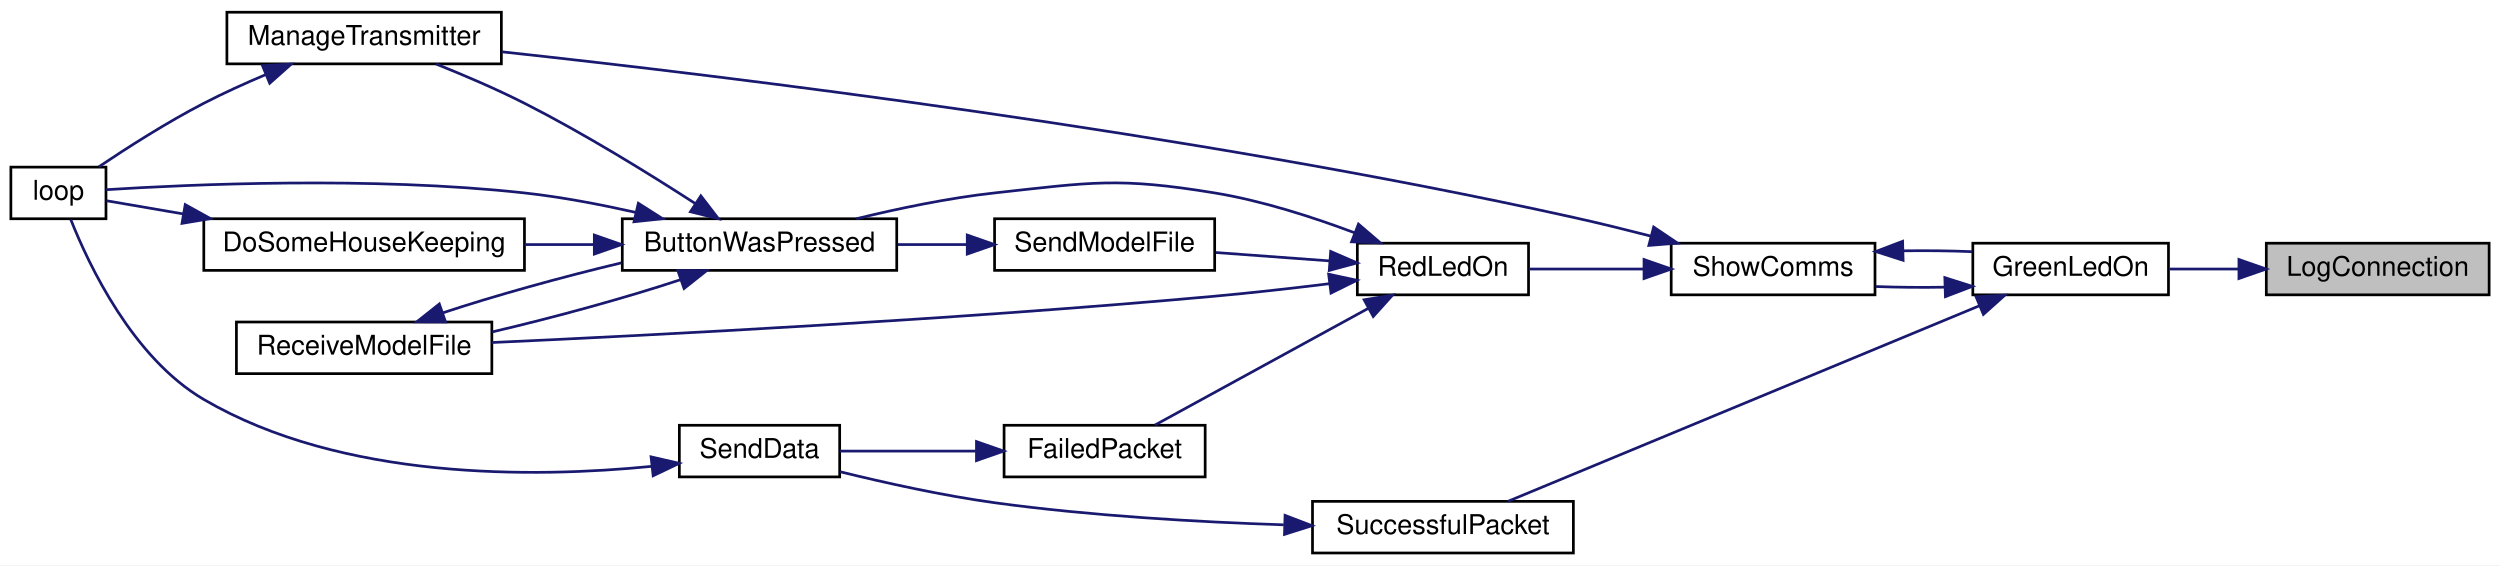
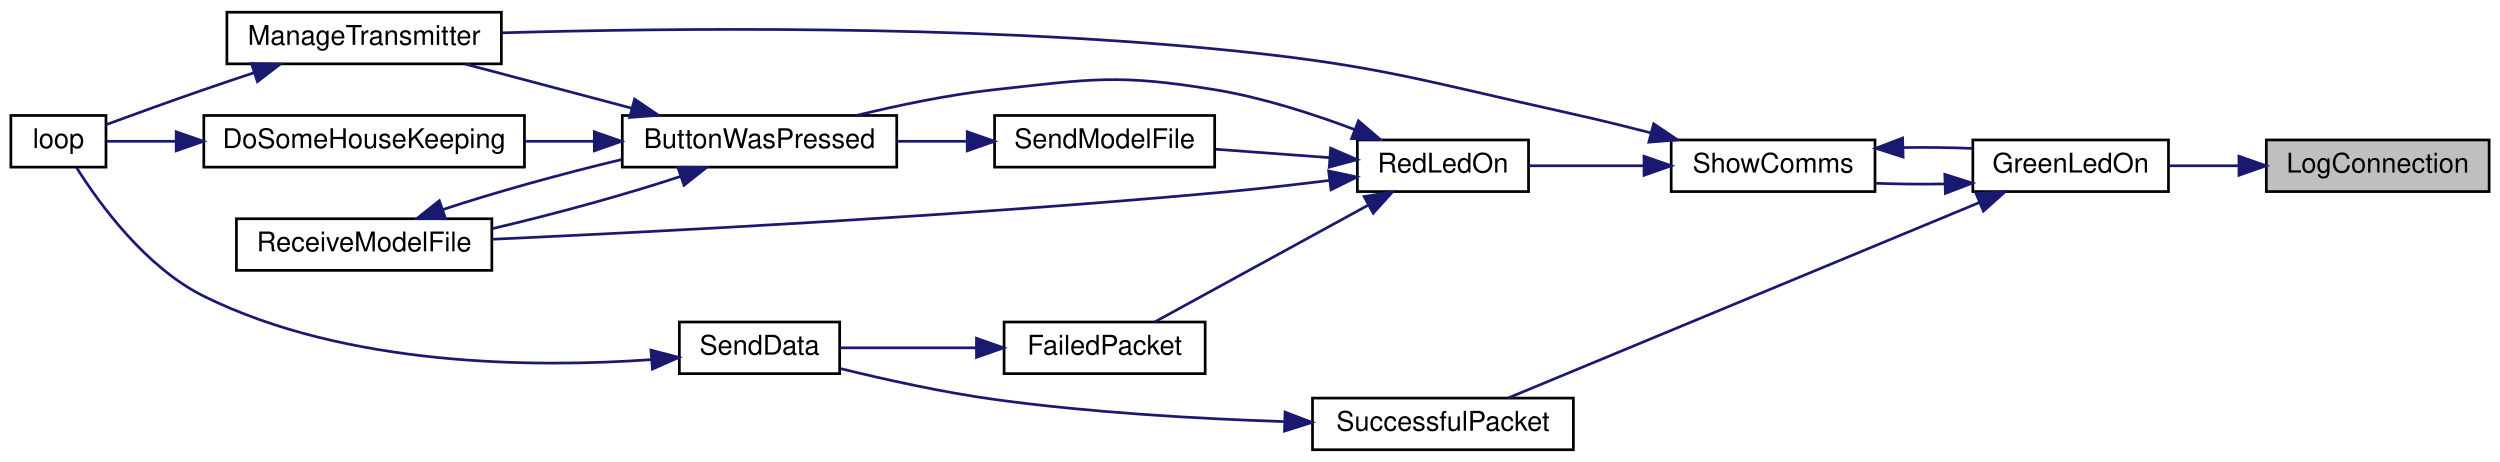
- <svg xmlns="http://www.w3.org/2000/svg" xmlns:xlink="http://www.w3.org/1999/xlink" width="920pt" height="208pt" viewBox="0.00 0.00 920.00 208.00">
-   <g id="graph0" class="graph" transform="scale(1 1) rotate(0) translate(4 204)">
-     <polygon fill="white" stroke="transparent" points="-4,4 -4,-204 916,-204 916,4 -4,4" />
+ <svg xmlns="http://www.w3.org/2000/svg" xmlns:xlink="http://www.w3.org/1999/xlink" width="920pt" height="170pt" viewBox="0.00 0.00 920.00 170.00">
+   <g id="graph0" class="graph" transform="scale(1 1) rotate(0) translate(4 166)">
+     <polygon fill="white" stroke="transparent" points="-4,4 -4,-166 916,-166 916,4 -4,4" />
    <g id="node1" class="node">
      <g id="a_node1">
        <a xlink:title=" ">
          <polygon fill="#bfbfbf" stroke="black" points="830,-95.5 830,-114.5 912,-114.5 912,-95.5 830,-95.5" />
          <text text-anchor="middle" x="871" y="-102.5" font-family="Helvetica,sans-Serif" font-size="10.00">LogConnection</text>
        </a>
      </g>
    </g>
    <g id="node2" class="node">
      <g id="a_node2">
        <a xlink:href="_transmitter_code_2src_2main_8cpp.html#a62e53eb9359c32b666e3386d62c57037" target="_top" xlink:title=" ">
          <polygon fill="white" stroke="black" points="722,-95.5 722,-114.5 794,-114.5 794,-95.5 722,-95.5" />
          <text text-anchor="middle" x="758" y="-102.5" font-family="Helvetica,sans-Serif" font-size="10.00">GreenLedOn</text>
        </a>
      </g>
    </g>
    <g id="edge1" class="edge">
      <path fill="none" stroke="midnightblue" d="M819.89,-105C811.23,-105 802.4,-105 794.24,-105" />
      <polygon fill="midnightblue" stroke="midnightblue" points="819.93,-108.5 829.93,-105 819.93,-101.5 819.93,-108.5" />
    </g>
    <g id="node3" class="node">
      <g id="a_node3">
        <a xlink:href="_transmitter_code_2src_2main_8cpp.html#a5d3a46c21927cf7a3031a1e68e0b7b48" target="_top" xlink:title="SHOW COMMS.">
          <polygon fill="white" stroke="black" points="611,-95.5 611,-114.5 686,-114.5 686,-95.5 611,-95.5" />
          <text text-anchor="middle" x="648.5" y="-102.5" font-family="Helvetica,sans-Serif" font-size="10.00">ShowComms</text>
        </a>
      </g>
    </g>
    <g id="edge2" class="edge">
      <path fill="none" stroke="midnightblue" d="M711.66,-98.32C703.19,-98.17 694.43,-98.25 686.26,-98.56" />
      <polygon fill="midnightblue" stroke="midnightblue" points="711.7,-101.83 721.8,-98.62 711.91,-94.83 711.7,-101.83" />
    </g>
    <g id="node13" class="node">
      <g id="a_node13">
        <a xlink:href="_radio_functions_8cpp.html#a1c11bb6771548de7d96723045b922620" target="_top" xlink:title=" ">
          <polygon fill="white" stroke="black" points="479,-0.5 479,-19.5 575,-19.5 575,-0.5 479,-0.5" />
          <text text-anchor="middle" x="527" y="-7.5" font-family="Helvetica,sans-Serif" font-size="10.00">SuccessfulPacket</text>
        </a>
      </g>
    </g>
-     <g id="edge20" class="edge">
+     <g id="edge19" class="edge">
      <path fill="none" stroke="midnightblue" d="M724.37,-91.46C677.38,-71.97 591.82,-36.48 550.94,-19.52" />
      <polygon fill="midnightblue" stroke="midnightblue" points="723.2,-94.77 733.78,-95.37 725.89,-88.3 723.2,-94.77" />
    </g>
    <g id="edge3" class="edge">
      <path fill="none" stroke="midnightblue" d="M696.46,-111.7C704.97,-111.82 713.7,-111.72 721.8,-111.38" />
      <polygon fill="midnightblue" stroke="midnightblue" points="696.34,-108.2 686.26,-111.44 696.16,-115.2 696.34,-108.2" />
    </g>
    <g id="node4" class="node">
      <g id="a_node4">
        <a xlink:href="_transmitter_code_2src_2main_8cpp.html#a558ea014e230b7caa54ce5a37ad29b22" target="_top" xlink:title=" ">
-           <polygon fill="white" stroke="black" points="79.5,-180.5 79.5,-199.5 180.5,-199.5 180.5,-180.5 79.5,-180.5" />
-           <text text-anchor="middle" x="130" y="-187.5" font-family="Helvetica,sans-Serif" font-size="10.00">ManageTransmitter</text>
+           <polygon fill="white" stroke="black" points="79.5,-142.5 79.5,-161.5 180.5,-161.5 180.5,-142.5 79.5,-142.5" />
+           <text text-anchor="middle" x="130" y="-149.5" font-family="Helvetica,sans-Serif" font-size="10.00">ManageTransmitter</text>
        </a>
      </g>
    </g>
    <g id="edge4" class="edge">
-       <path fill="none" stroke="midnightblue" d="M603.43,-117.13C594.07,-119.54 584.24,-121.95 575,-124 433.48,-155.36 263.22,-175.99 180.69,-184.93" />
+       <path fill="none" stroke="midnightblue" d="M603.43,-117.13C594.07,-119.54 584.24,-121.95 575,-124 516.78,-136.9 502.35,-142.26 443,-148 350.66,-156.92 242.25,-155.7 180.58,-153.91" />
      <polygon fill="midnightblue" stroke="midnightblue" points="604.55,-120.45 613.33,-114.53 602.77,-113.68 604.55,-120.45" />
    </g>
    <g id="node6" class="node">
      <g id="a_node6">
        <a xlink:href="_transmitter_code_2src_2main_8cpp.html#a7d34cec6e8edc20c8b50424e15dcc7c7" target="_top" xlink:title=" ">
          <polygon fill="white" stroke="black" points="495.5,-95.5 495.5,-114.5 558.5,-114.5 558.5,-95.5 495.5,-95.5" />
          <text text-anchor="middle" x="527" y="-102.5" font-family="Helvetica,sans-Serif" font-size="10.00">RedLedOn</text>
        </a>
      </g>
    </g>
    <g id="edge6" class="edge">
      <path fill="none" stroke="midnightblue" d="M600.9,-105C586.72,-105 571.5,-105 558.65,-105" />
      <polygon fill="midnightblue" stroke="midnightblue" points="601,-108.5 611,-105 601,-101.5 601,-108.5" />
    </g>
    <g id="node5" class="node">
      <g id="a_node5">
        <a xlink:href="_transmitter_code_2src_2main_8cpp.html#ad3cb30894c94eb016e98bdcaa899ac86" target="_top" xlink:title=" ">
-           <polygon fill="white" stroke="black" points="0,-123.5 0,-142.5 35,-142.5 35,-123.5 0,-123.5" />
-           <text text-anchor="middle" x="17.5" y="-130.5" font-family="Helvetica,sans-Serif" font-size="10.00">loop</text>
+           <polygon fill="white" stroke="black" points="0,-104.5 0,-123.5 35,-123.5 35,-104.5 0,-104.5" />
+           <text text-anchor="middle" x="17.5" y="-111.5" font-family="Helvetica,sans-Serif" font-size="10.00">loop</text>
        </a>
      </g>
    </g>
    <g id="edge5" class="edge">
-       <path fill="none" stroke="midnightblue" d="M93.76,-176.54C86.15,-173.32 78.22,-169.73 71,-166 57.42,-158.98 42.75,-149.6 32.38,-142.63" />
-       <polygon fill="midnightblue" stroke="midnightblue" points="92.59,-179.84 103.17,-180.4 95.25,-173.36 92.59,-179.84" />
+       <path fill="none" stroke="midnightblue" d="M89.55,-139.26C83.33,-137.2 76.98,-135.06 71,-133 58.9,-128.83 45.32,-123.91 35.01,-120.12" />
+       <polygon fill="midnightblue" stroke="midnightblue" points="88.54,-142.61 99.14,-142.41 90.73,-135.96 88.54,-142.61" />
    </g>
    <g id="node7" class="node">
      <g id="a_node7">
        <a xlink:href="_transmitter_code_2src_2main_8cpp.html#a804fdbdd5eab4c596bbe8a23eecbe4d5" target="_top" xlink:title=" ">
          <polygon fill="white" stroke="black" points="225,-104.5 225,-123.5 326,-123.5 326,-104.5 225,-104.5" />
          <text text-anchor="middle" x="275.5" y="-111.5" font-family="Helvetica,sans-Serif" font-size="10.00">ButtonWasPressed</text>
        </a>
      </g>
    </g>
    <g id="edge7" class="edge">
      <path fill="none" stroke="midnightblue" d="M494.49,-118.33C479.24,-124.08 460.48,-130.13 443,-133 407.48,-138.83 397.79,-136.93 362,-133 345.07,-131.14 326.59,-127.27 311.15,-123.51" />
      <polygon fill="midnightblue" stroke="midnightblue" points="495.92,-121.53 503.96,-114.63 493.37,-115.01 495.92,-121.53" />
    </g>
    <g id="node9" class="node">
      <g id="a_node9">
        <a xlink:href="_transmitter_code_2src_2main_8cpp.html#ab7c9edf843c732d7fe296564f39bc0dc" target="_top" xlink:title="RECEIVE A MODEL FILE.">
          <polygon fill="white" stroke="black" points="83,-66.5 83,-85.5 177,-85.5 177,-66.5 83,-66.5" />
          <text text-anchor="middle" x="130" y="-73.5" font-family="Helvetica,sans-Serif" font-size="10.00">ReceiveModelFile</text>
        </a>
      </g>
    </g>
-     <g id="edge17" class="edge">
+     <g id="edge16" class="edge">
      <path fill="none" stroke="midnightblue" d="M485.36,-99.62C471.9,-97.96 456.82,-96.25 443,-95 348.69,-86.45 237.99,-80.73 177.06,-77.95" />
      <polygon fill="midnightblue" stroke="midnightblue" points="484.94,-103.09 495.3,-100.86 485.81,-96.15 484.94,-103.09" />
    </g>
    <g id="node10" class="node">
      <g id="a_node10">
        <a xlink:href="_radio_functions_8cpp.html#a5fbd3c8613a4163425c94965704ce5f8" target="_top" xlink:title=" ">
          <polygon fill="white" stroke="black" points="365.5,-28.5 365.5,-47.5 439.5,-47.5 439.5,-28.5 365.5,-28.5" />
          <text text-anchor="middle" x="402.5" y="-35.5" font-family="Helvetica,sans-Serif" font-size="10.00">FailedPacket</text>
        </a>
      </g>
    </g>
-     <g id="edge14" class="edge">
+     <g id="edge13" class="edge">
      <path fill="none" stroke="midnightblue" d="M499.59,-90.56C475.82,-77.56 441.56,-58.82 421.02,-47.58" />
      <polygon fill="midnightblue" stroke="midnightblue" points="498,-93.67 508.45,-95.4 501.35,-87.53 498,-93.67" />
    </g>
    <g id="node12" class="node">
      <g id="a_node12">
        <a xlink:href="_transmitter_code_2src_2main_8cpp.html#a58c67a975068930341f0663e0a08c9d3" target="_top" xlink:title="SEND A MODEL FILE.">
          <polygon fill="white" stroke="black" points="362,-104.5 362,-123.5 443,-123.5 443,-104.5 362,-104.5" />
          <text text-anchor="middle" x="402.5" y="-111.5" font-family="Helvetica,sans-Serif" font-size="10.00">SendModelFile</text>
        </a>
      </g>
    </g>
-     <g id="edge18" class="edge">
+     <g id="edge17" class="edge">
      <path fill="none" stroke="midnightblue" d="M485.42,-107.98C471.91,-108.97 456.87,-110.08 443.41,-111.07" />
      <polygon fill="midnightblue" stroke="midnightblue" points="485.69,-111.47 495.4,-107.25 485.17,-104.49 485.69,-111.47" />
    </g>
-     <g id="edge11" class="edge">
-       <path fill="none" stroke="midnightblue" d="M251.74,-129.17C234.82,-140.11 210.96,-154.86 189,-166 178.6,-171.27 166.76,-176.33 156.5,-180.43" />
-       <polygon fill="midnightblue" stroke="midnightblue" points="253.91,-131.93 260.36,-123.53 250.08,-126.07 253.91,-131.93" />
-     </g>
    <g id="edge10" class="edge">
-       <path fill="none" stroke="midnightblue" d="M230.1,-125.8C216.97,-128.76 202.49,-131.52 189,-133 132.8,-139.17 65.55,-136.13 35.02,-134.19" />
-       <polygon fill="midnightblue" stroke="midnightblue" points="230.91,-129.2 239.85,-123.51 229.31,-122.39 230.91,-129.2" />
+       <path fill="none" stroke="midnightblue" d="M228.53,-126.17C208.68,-131.43 185.81,-137.49 167.2,-142.41" />
+       <polygon fill="midnightblue" stroke="midnightblue" points="229.52,-129.53 238.29,-123.59 227.73,-122.77 229.52,-129.53" />
    </g>
    <g id="node8" class="node">
      <g id="a_node8">
        <a xlink:href="_transmitter_code_2src_2main_8cpp.html#aa221b44ecae36dd0367f03ed4aeb9e92" target="_top" xlink:title=" ">
          <polygon fill="white" stroke="black" points="71,-104.5 71,-123.5 189,-123.5 189,-104.5 71,-104.5" />
          <text text-anchor="middle" x="130" y="-111.5" font-family="Helvetica,sans-Serif" font-size="10.00">DoSomeHouseKeeping</text>
        </a>
      </g>
    </g>
    <g id="edge8" class="edge">
      <path fill="none" stroke="midnightblue" d="M214.57,-114C206.13,-114 197.48,-114 189.08,-114" />
      <polygon fill="midnightblue" stroke="midnightblue" points="214.71,-117.5 224.71,-114 214.71,-110.5 214.71,-117.5" />
    </g>
-     <g id="edge12" class="edge">
+     <g id="edge11" class="edge">
      <path fill="none" stroke="midnightblue" d="M246.44,-101.08C226.74,-94.55 199.95,-87.17 177.13,-81.86" />
      <polygon fill="midnightblue" stroke="midnightblue" points="245.44,-104.44 256.03,-104.41 247.73,-97.83 245.44,-104.44" />
    </g>
    <g id="edge9" class="edge">
-       <path fill="none" stroke="midnightblue" d="M63.33,-125.29C52.91,-127.08 43,-128.79 35.16,-130.13" />
-       <polygon fill="midnightblue" stroke="midnightblue" points="64.16,-128.7 73.43,-123.56 62.98,-121.8 64.16,-128.7" />
+       <path fill="none" stroke="midnightblue" d="M60.8,-114C51.3,-114 42.35,-114 35.15,-114" />
+       <polygon fill="midnightblue" stroke="midnightblue" points="60.84,-117.5 70.84,-114 60.84,-110.5 60.84,-117.5" />
    </g>
-     <g id="edge13" class="edge">
+     <g id="edge12" class="edge">
      <path fill="none" stroke="midnightblue" d="M159.02,-88.9C177.68,-95.09 202.72,-102.05 224.71,-107.28" />
      <polygon fill="midnightblue" stroke="midnightblue" points="159.96,-85.52 149.37,-85.56 157.67,-92.14 159.96,-85.52" />
    </g>
    <g id="node11" class="node">
      <g id="a_node11">
        <a xlink:href="_radio_functions_8cpp.html#a049bfb836e7aa4a3a48a1a4bd225fafc" target="_top" xlink:title=" ">
          <polygon fill="white" stroke="black" points="246,-28.5 246,-47.5 305,-47.5 305,-28.5 246,-28.5" />
          <text text-anchor="middle" x="275.5" y="-35.5" font-family="Helvetica,sans-Serif" font-size="10.00">SendData</text>
        </a>
      </g>
    </g>
-     <g id="edge15" class="edge">
+     <g id="edge14" class="edge">
      <path fill="none" stroke="midnightblue" d="M355.14,-38C338.34,-38 319.86,-38 305.04,-38" />
      <polygon fill="midnightblue" stroke="midnightblue" points="355.34,-41.5 365.34,-38 355.34,-34.5 355.34,-41.5" />
    </g>
-     <g id="edge16" class="edge">
-       <path fill="none" stroke="midnightblue" d="M235.8,-32.38C192.55,-28.09 121.92,-27.19 71,-57 44.84,-72.31 28.69,-106.44 22.03,-123.25" />
-       <polygon fill="midnightblue" stroke="midnightblue" points="235.59,-35.88 245.92,-33.5 236.36,-28.92 235.59,-35.88" />
+     <g id="edge15" class="edge">
+       <path fill="none" stroke="midnightblue" d="M235.81,-33.67C193.15,-30.63 123.58,-30.96 71,-57 49.54,-67.63 32.54,-91.03 24.17,-104.31" />
+       <polygon fill="midnightblue" stroke="midnightblue" points="235.54,-37.16 245.79,-34.47 236.11,-30.18 235.54,-37.16" />
    </g>
-     <g id="edge19" class="edge">
+     <g id="edge18" class="edge">
      <path fill="none" stroke="midnightblue" d="M351.9,-114C343.5,-114 334.76,-114 326.35,-114" />
      <polygon fill="midnightblue" stroke="midnightblue" points="351.95,-117.5 361.95,-114 351.95,-110.5 351.95,-117.5" />
    </g>
-     <g id="edge21" class="edge">
+     <g id="edge20" class="edge">
      <path fill="none" stroke="midnightblue" d="M468.43,-10.86C436.88,-11.9 397.15,-14.16 362,-19 342.87,-21.63 321.68,-26.33 305.18,-30.39" />
      <polygon fill="midnightblue" stroke="midnightblue" points="468.9,-14.34 478.79,-10.55 468.69,-7.35 468.9,-14.34" />
    </g>
  </g>
</svg>
